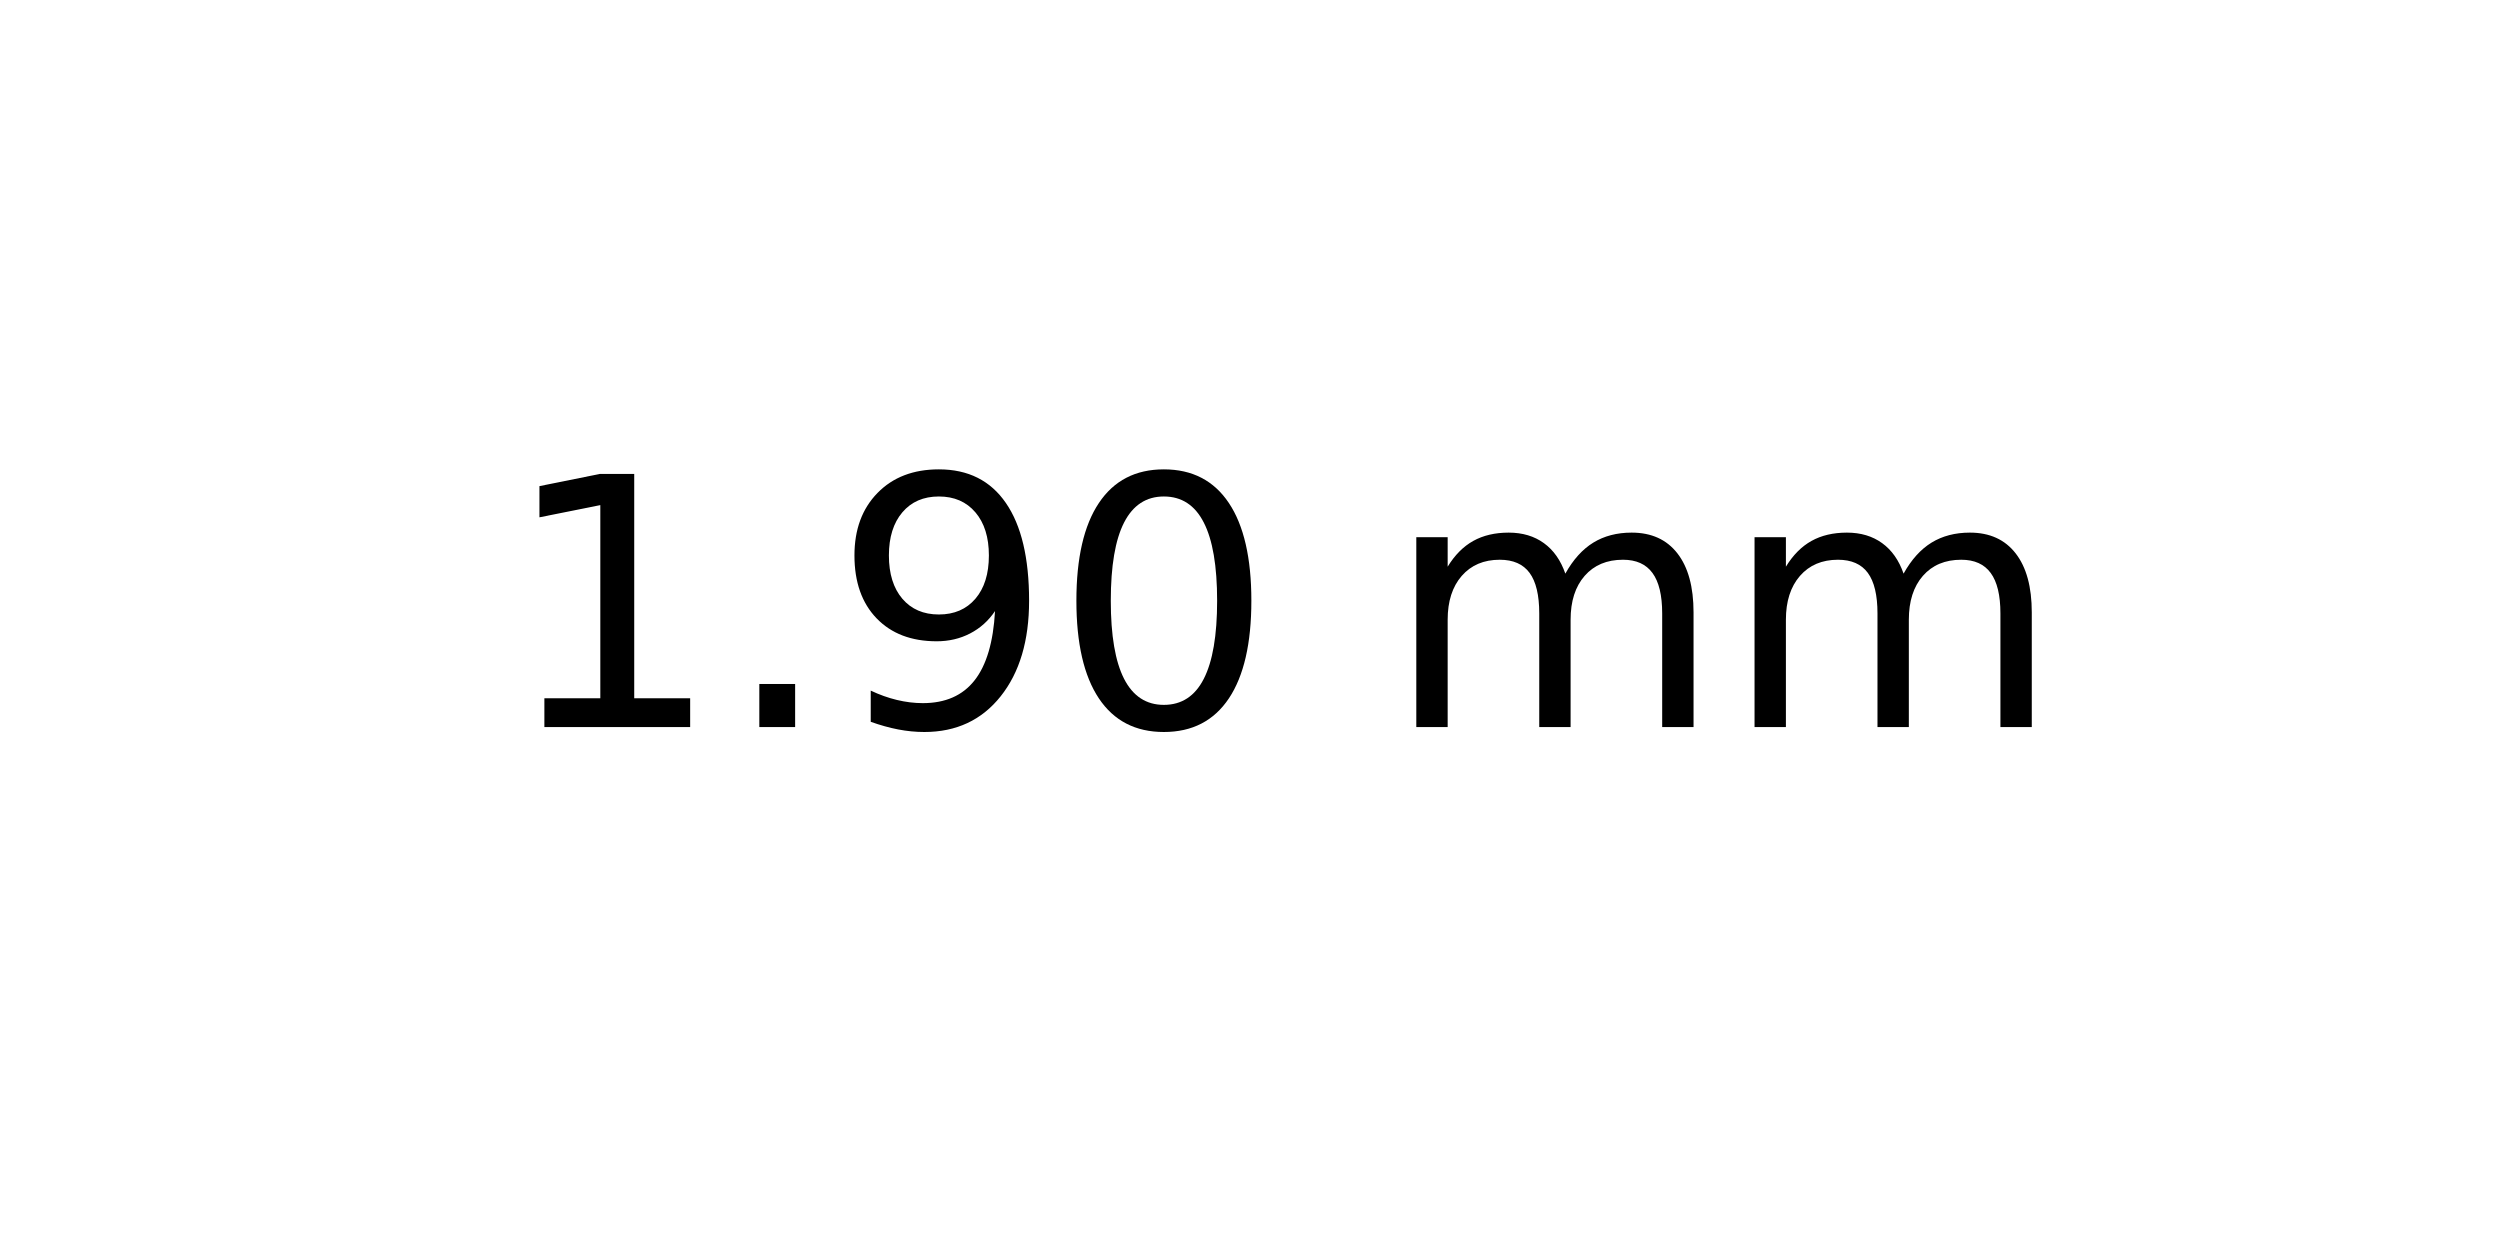
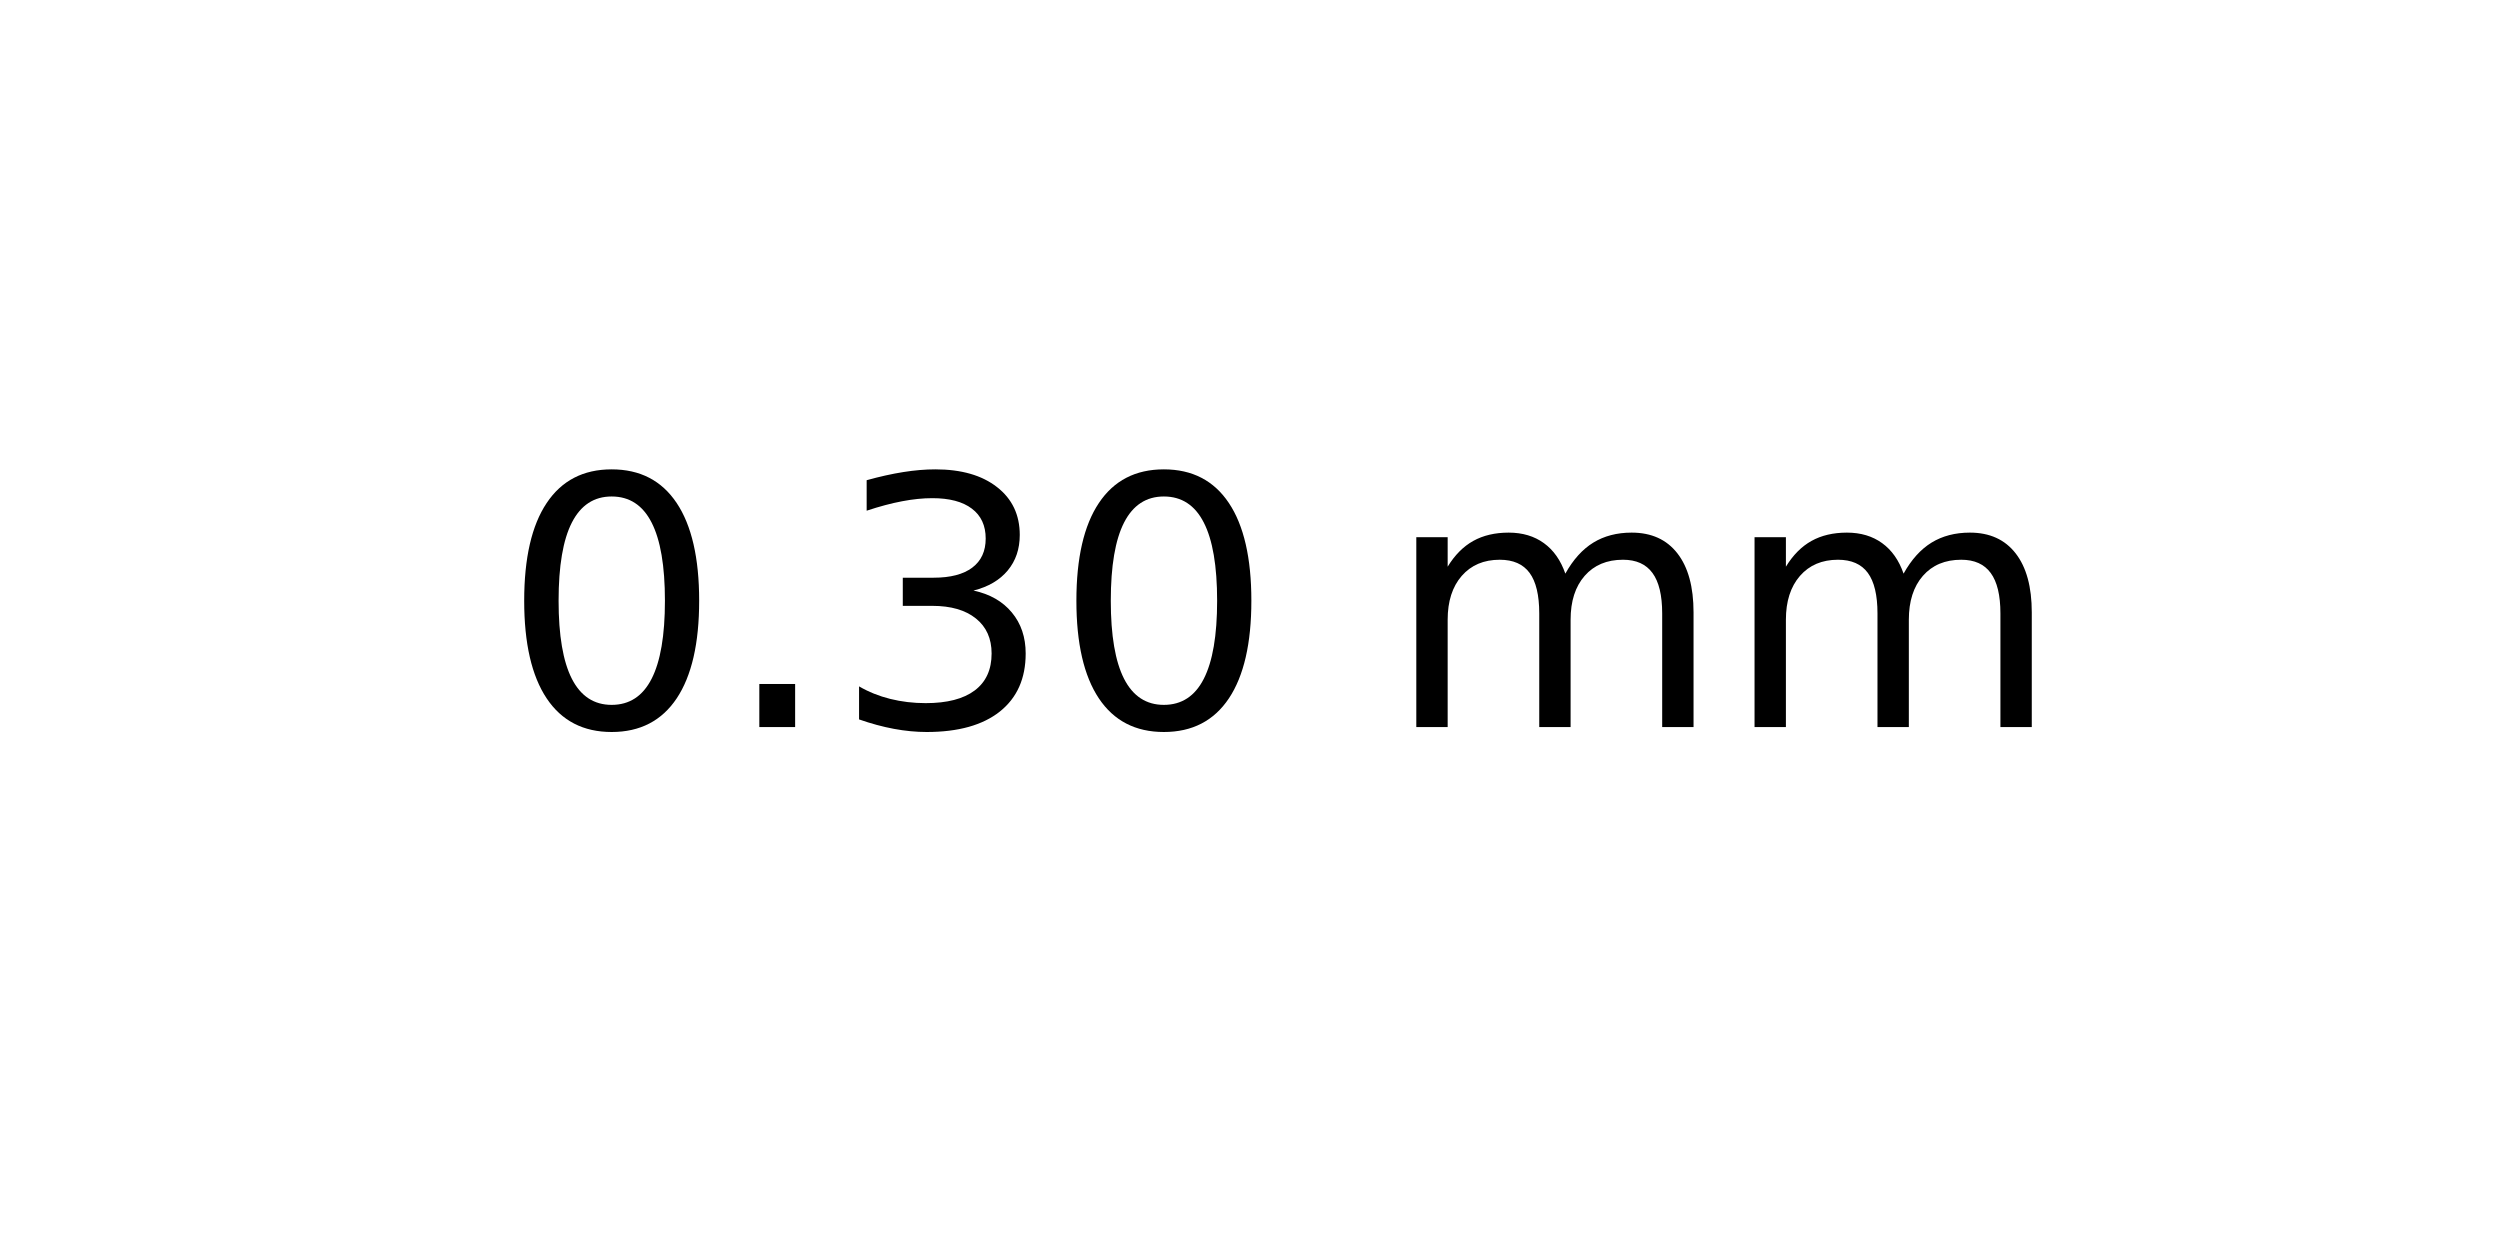
<svg xmlns="http://www.w3.org/2000/svg" xmlns:xlink="http://www.w3.org/1999/xlink" width="72pt" height="36pt" viewBox="0 0 72 36" version="1.1">
  <defs>
    <style type="text/css">*{stroke-linejoin: round; stroke-linecap: butt}</style>
  </defs>
  <g id="figure_1">
    <g id="axes_1">
      <g id="text_1">
        <g transform="translate(14.4375 20.93937) scale(0.1 -0.1)">
          <defs>
-             <path id="DejaVuSans-31" d="M 794 531  L 1825 531  L 1825 4091  L 703 3866  L 703 4441  L 1819 4666  L 2450 4666  L 2450 531  L 3481 531  L 3481 0  L 794 0  L 794 531  z " transform="scale(0.015625)" />
+             <path id="DejaVuSans-30" d="M 2034 4250  Q 1547 4250 1301 3770  Q 1056 3291 1056 2328  Q 1056 1369 1301 889  Q 1547 409 2034 409  Q 2525 409 2770 889  Q 3016 1369 3016 2328  Q 3016 3291 2770 3770  Q 2525 4250 2034 4250  z M 2034 4750  Q 2819 4750 3233 4129  Q 3647 3509 3647 2328  Q 3647 1150 3233 529  Q 2819 -91 2034 -91  Q 1250 -91 836 529  Q 422 1150 422 2328  Q 422 3509 836 4129  Q 1250 4750 2034 4750  z " transform="scale(0.015625)" />
            <path id="DejaVuSans-2e" d="M 684 794  L 1344 794  L 1344 0  L 684 0  L 684 794  z " transform="scale(0.015625)" />
-             <path id="DejaVuSans-39" d="M 703 97  L 703 672  Q 941 559 1184 500  Q 1428 441 1663 441  Q 2288 441 2617 861  Q 2947 1281 2994 2138  Q 2813 1869 2534 1725  Q 2256 1581 1919 1581  Q 1219 1581 811 2004  Q 403 2428 403 3163  Q 403 3881 828 4315  Q 1253 4750 1959 4750  Q 2769 4750 3195 4129  Q 3622 3509 3622 2328  Q 3622 1225 3098 567  Q 2575 -91 1691 -91  Q 1453 -91 1209 -44  Q 966 3 703 97  z M 1959 2075  Q 2384 2075 2632 2365  Q 2881 2656 2881 3163  Q 2881 3666 2632 3958  Q 2384 4250 1959 4250  Q 1534 4250 1286 3958  Q 1038 3666 1038 3163  Q 1038 2656 1286 2365  Q 1534 2075 1959 2075  z " transform="scale(0.015625)" />
-             <path id="DejaVuSans-30" d="M 2034 4250  Q 1547 4250 1301 3770  Q 1056 3291 1056 2328  Q 1056 1369 1301 889  Q 1547 409 2034 409  Q 2525 409 2770 889  Q 3016 1369 3016 2328  Q 3016 3291 2770 3770  Q 2525 4250 2034 4250  z M 2034 4750  Q 2819 4750 3233 4129  Q 3647 3509 3647 2328  Q 3647 1150 3233 529  Q 2819 -91 2034 -91  Q 1250 -91 836 529  Q 422 1150 422 2328  Q 422 3509 836 4129  Q 1250 4750 2034 4750  z " transform="scale(0.015625)" />
+             <path id="DejaVuSans-33" d="M 2597 2516  Q 3050 2419 3304 2112  Q 3559 1806 3559 1356  Q 3559 666 3084 287  Q 2609 -91 1734 -91  Q 1441 -91 1130 -33  Q 819 25 488 141  L 488 750  Q 750 597 1062 519  Q 1375 441 1716 441  Q 2309 441 2620 675  Q 2931 909 2931 1356  Q 2931 1769 2642 2001  Q 2353 2234 1838 2234  L 1294 2234  L 1294 2753  L 1863 2753  Q 2328 2753 2575 2939  Q 2822 3125 2822 3475  Q 2822 3834 2567 4026  Q 2313 4219 1838 4219  Q 1578 4219 1281 4162  Q 984 4106 628 3988  L 628 4550  Q 988 4650 1302 4700  Q 1616 4750 1894 4750  Q 2613 4750 3031 4423  Q 3450 4097 3450 3541  Q 3450 3153 3228 2886  Q 3006 2619 2597 2516  z " transform="scale(0.015625)" />
            <path id="DejaVuSans-20" transform="scale(0.015625)" />
            <path id="DejaVuSans-6d" d="M 3328 2828  Q 3544 3216 3844 3400  Q 4144 3584 4550 3584  Q 5097 3584 5394 3201  Q 5691 2819 5691 2113  L 5691 0  L 5113 0  L 5113 2094  Q 5113 2597 4934 2840  Q 4756 3084 4391 3084  Q 3944 3084 3684 2787  Q 3425 2491 3425 1978  L 3425 0  L 2847 0  L 2847 2094  Q 2847 2600 2669 2842  Q 2491 3084 2119 3084  Q 1678 3084 1418 2786  Q 1159 2488 1159 1978  L 1159 0  L 581 0  L 581 3500  L 1159 3500  L 1159 2956  Q 1356 3278 1631 3431  Q 1906 3584 2284 3584  Q 2666 3584 2933 3390  Q 3200 3197 3328 2828  z " transform="scale(0.015625)" />
          </defs>
-           <use xlink:href="#DejaVuSans-31" />
+           <use xlink:href="#DejaVuSans-30" />
          <use xlink:href="#DejaVuSans-2e" x="63.623" />
-           <use xlink:href="#DejaVuSans-39" x="95.41" />
+           <use xlink:href="#DejaVuSans-33" x="95.41" />
          <use xlink:href="#DejaVuSans-30" x="159.033" />
          <use xlink:href="#DejaVuSans-20" x="222.656" />
          <use xlink:href="#DejaVuSans-6d" x="254.443" />
          <use xlink:href="#DejaVuSans-6d" x="351.855" />
        </g>
      </g>
    </g>
  </g>
</svg>
